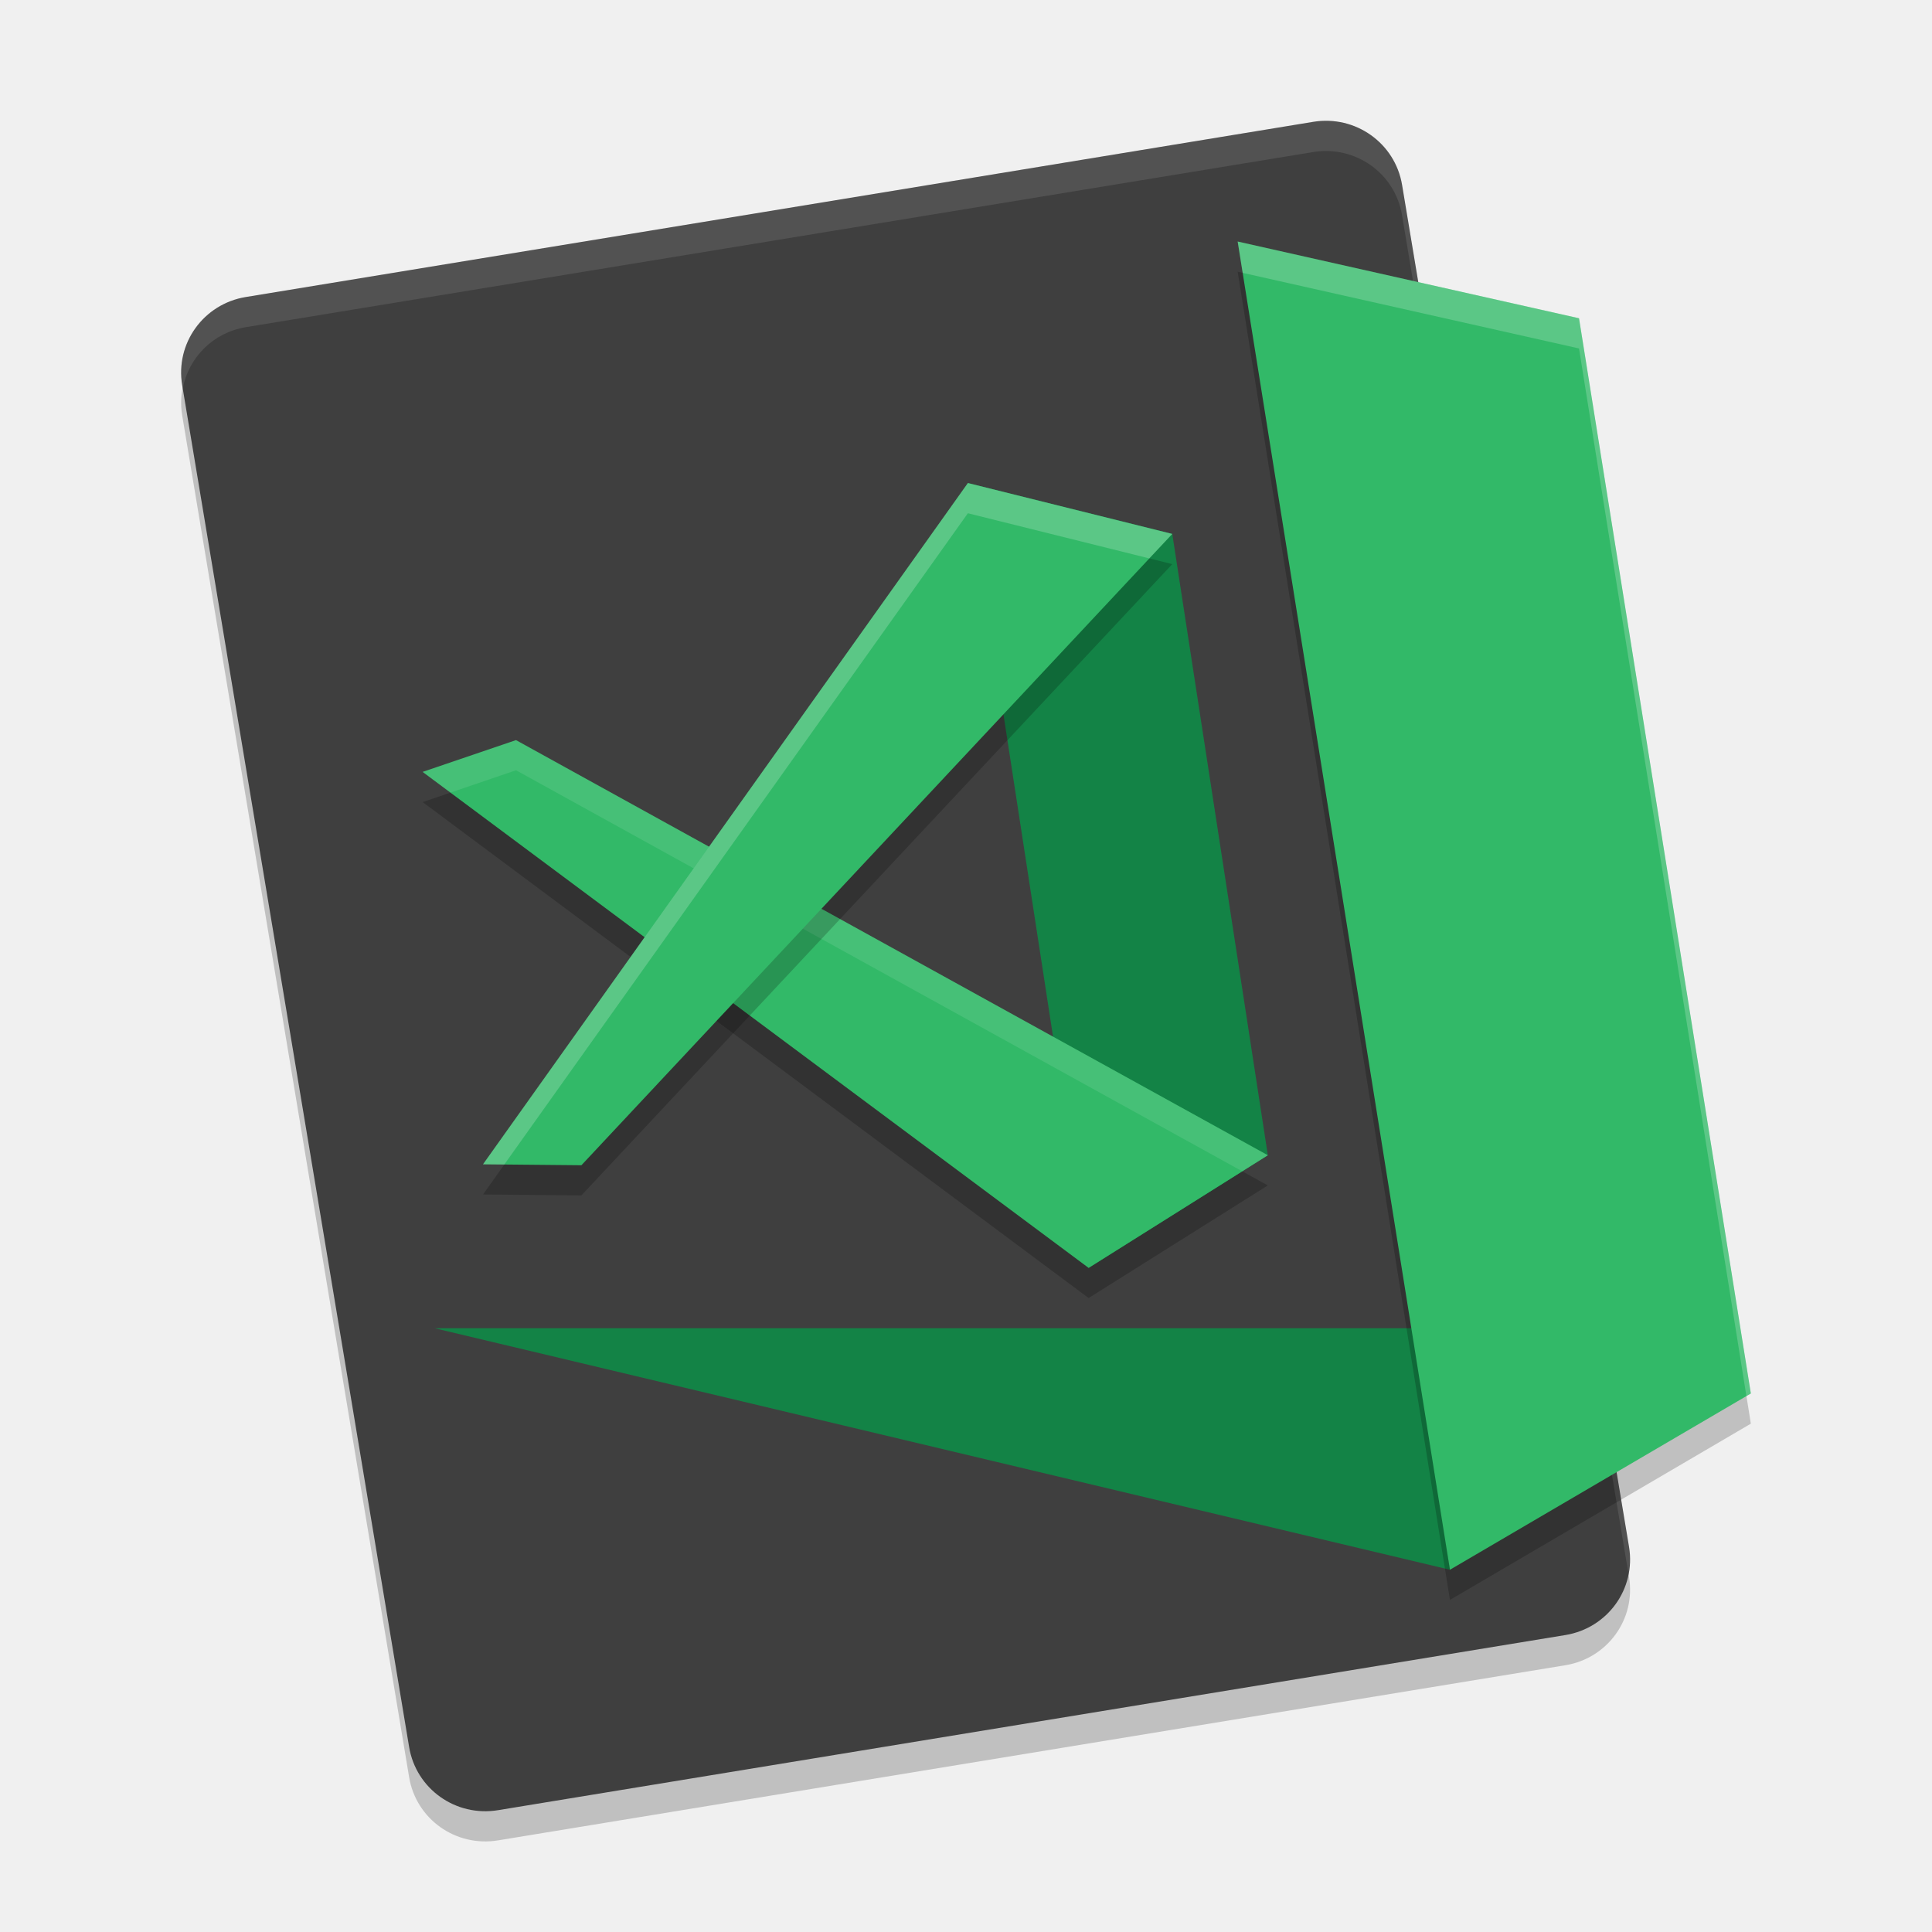
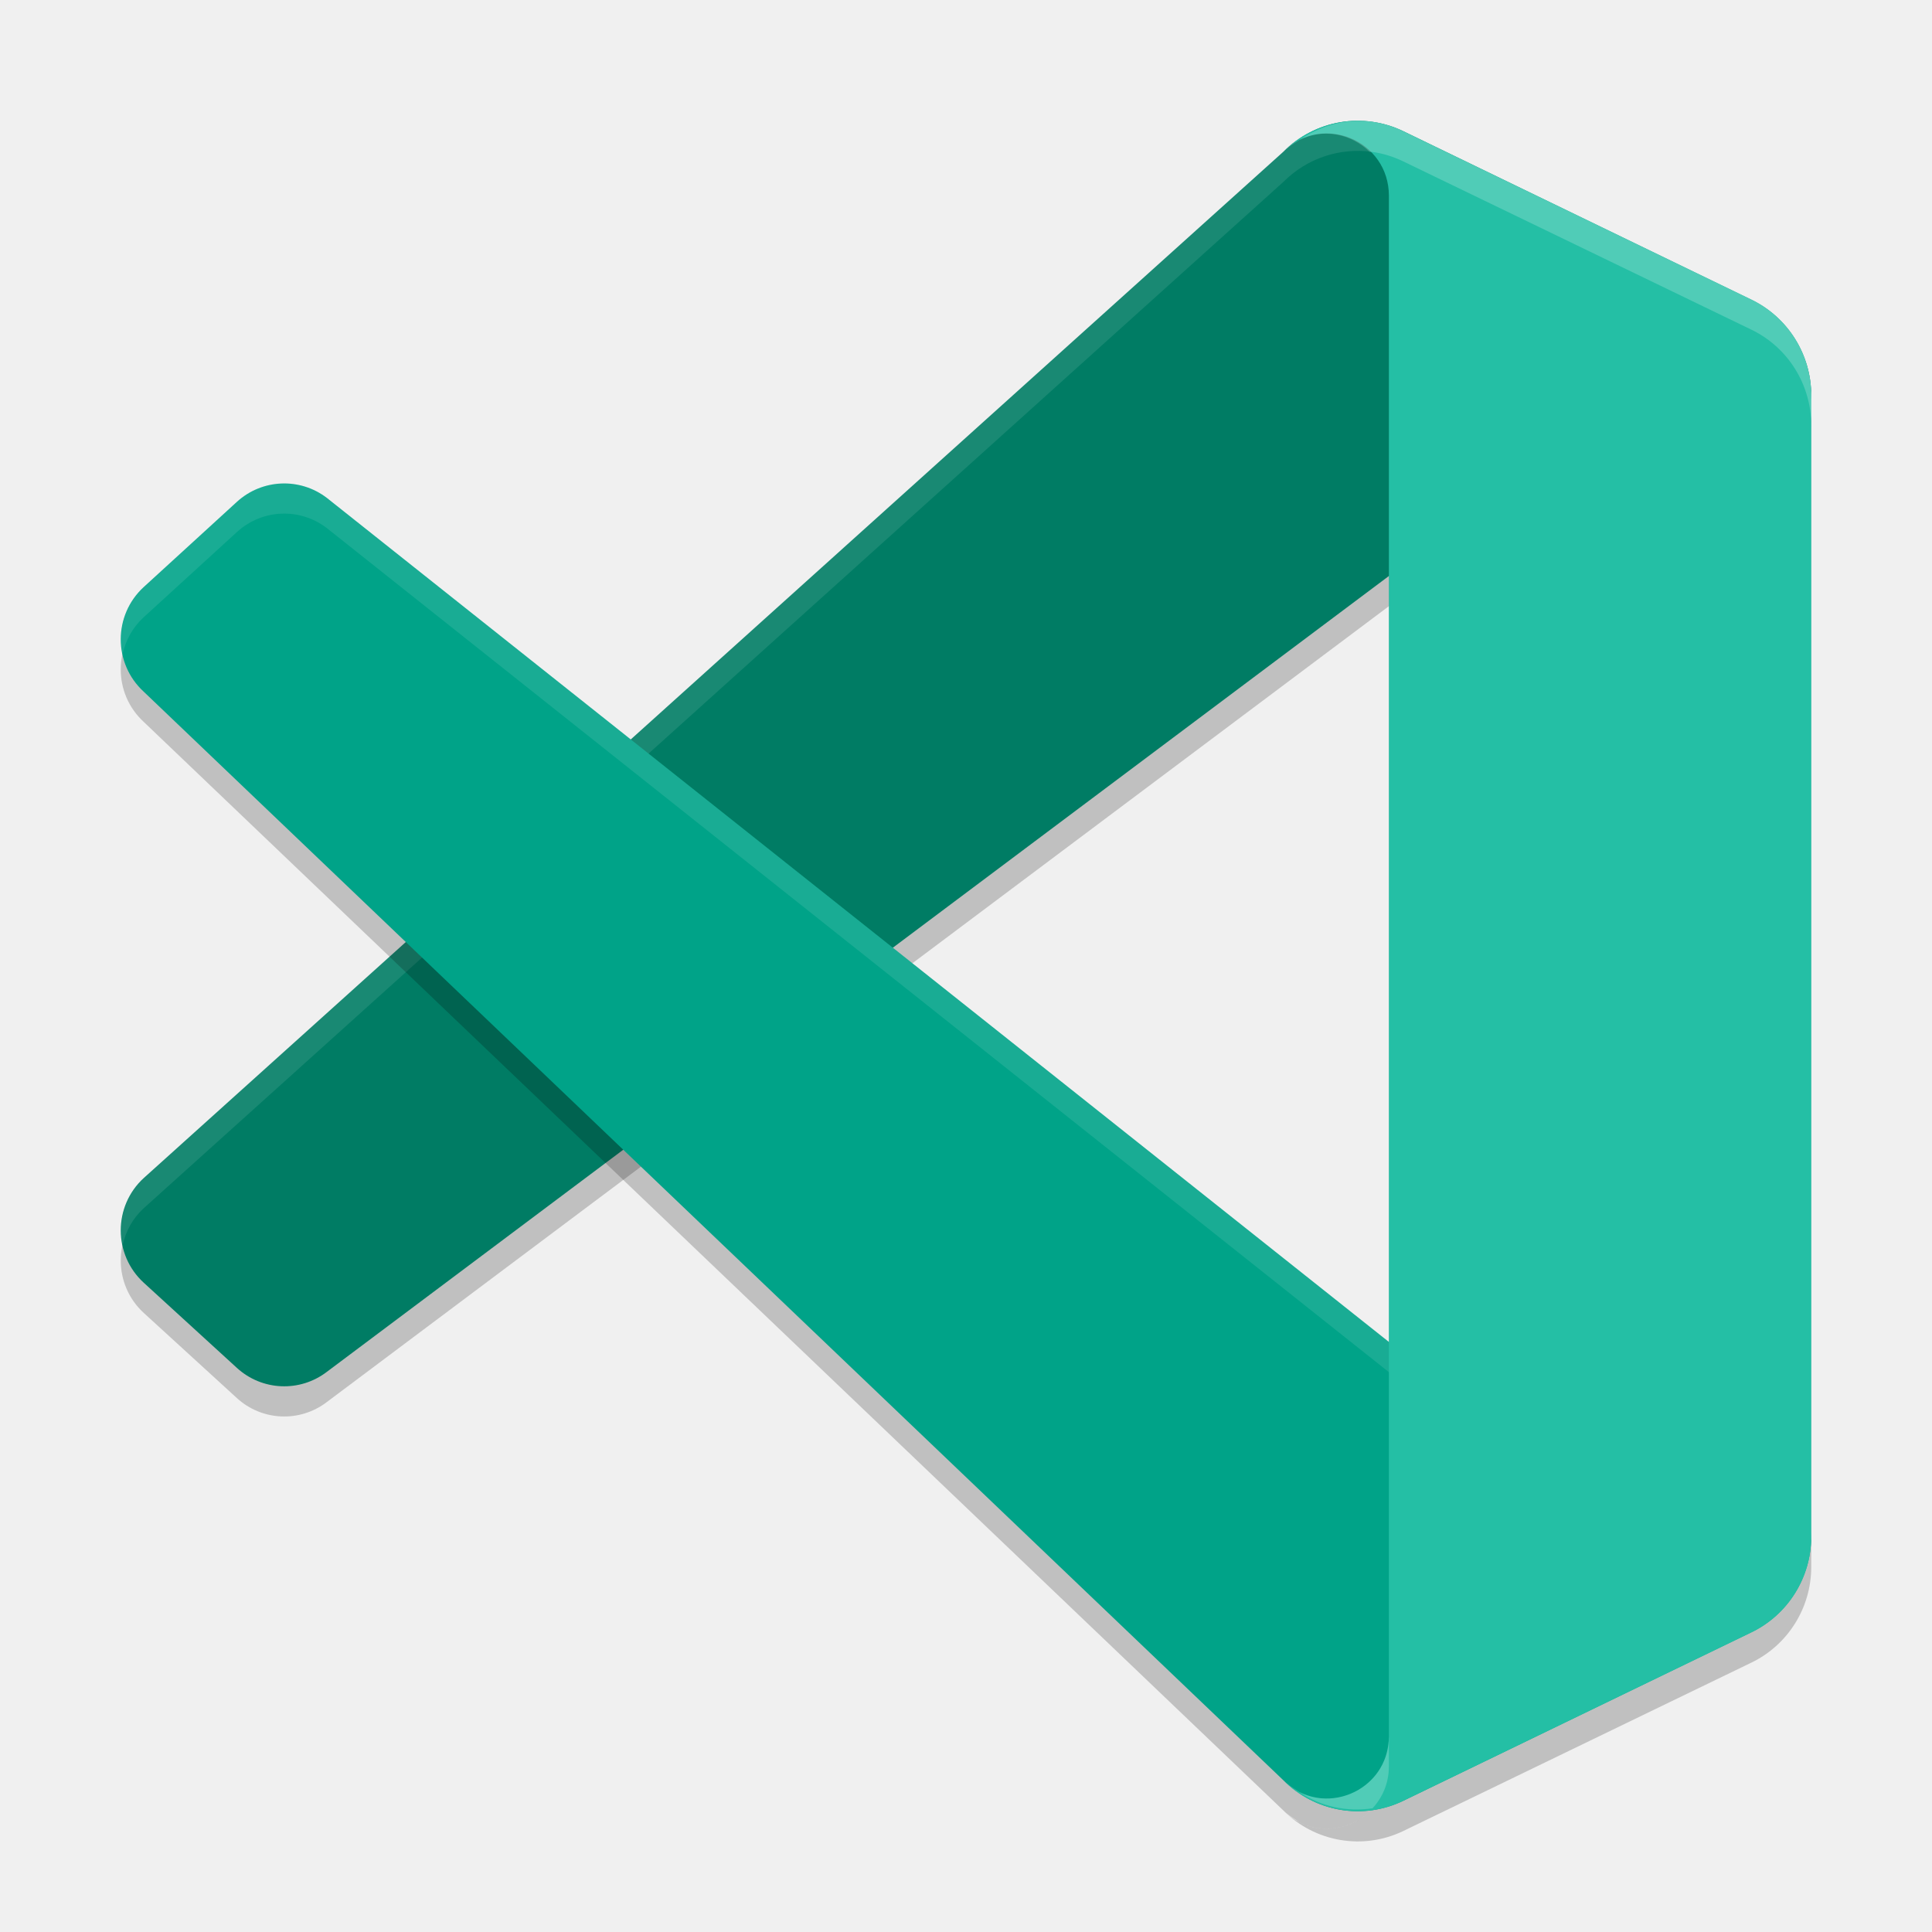
<svg xmlns="http://www.w3.org/2000/svg" width="64" height="64" version="1">
-   <path style="opacity:0.2" d="M 53.964,52.242 46.446,7.128 C 46.215,5.74 44.902,4.807 43.503,5.036 L 8.143,10.839 C 6.744,11.068 5.804,12.371 6.035,13.759 l 7.518,45.114 c 0.231,1.389 1.544,2.321 2.943,2.092 l 35.36,-5.802 c 1.399,-0.23 2.339,-1.532 2.108,-2.921 z" />
-   <path style="fill:#3f3f3f" d="M 53.964,51.242 46.446,6.128 C 46.215,4.74 44.902,3.807 43.503,4.036 L 8.143,9.839 C 6.744,10.068 5.804,11.371 6.035,12.759 l 7.518,45.114 c 0.231,1.389 1.544,2.321 2.943,2.092 l 35.36,-5.802 c 1.399,-0.23 2.339,-1.532 2.108,-2.921 z" />
-   <path style="fill:#ffffff;opacity:0.1" d="M 44.021 4.004 C 43.851 3.998 43.677 4.008 43.502 4.037 L 8.143 9.838 C 6.743 10.067 5.804 11.371 6.035 12.76 L 6.053 12.871 C 6.247 11.854 7.05 11.017 8.143 10.838 L 43.502 5.037 C 44.901 4.808 46.214 5.74 46.445 7.129 L 53.945 52.137 C 54.001 51.849 54.014 51.549 53.963 51.242 L 46.445 6.129 C 46.243 4.914 45.213 4.048 44.021 4.004 z" />
-   <path style="opacity:0.2" d="M 14,26.57 36.062,43 41.999,39.269 17.093,25.517 Z" />
-   <path style="fill:#138346" d="M 14.4,44 H 46.879 l 1.151,8 z" />
-   <path style="opacity:0.2" d="m 40.999,9.001 11.308,2.542 5.692,35.618 -9.968,5.839 z" />
-   <path style="fill:#32b968" d="m 40.999,8.001 11.308,2.542 5.692,35.618 -9.968,5.839 z" />
-   <path style="fill:#138346" d="m 32.062,16.001 6.771,1.685 3.166,20.583 -5.937,3.731 z" />
-   <path style="fill:#32b968" d="M 14,25.57 36.062,42.001 41.999,38.269 17.093,24.517 Z" />
-   <path style="opacity:0.1;fill:#ffffff" d="M 17.094 24.518 L 14 25.57 L 14.922 26.256 L 17.094 25.516 L 41.152 38.801 L 42 38.27 L 17.094 24.518 z" />
-   <path style="opacity:0.2" d="M 16,39.569 32.062,17.001 38.833,18.687 19.26,39.6 Z" />
-   <path style="fill:#32b968" d="M 16,38.569 32.062,16.001 38.833,17.687 19.26,38.6 Z" />
-   <path style="opacity:0.2;fill:#ffffff" d="M 41 8.002 L 41.166 9.039 L 52.307 11.543 L 57.852 46.248 L 57.998 46.162 L 52.307 10.543 L 41 8.002 z" />
-   <path style="opacity:0.2;fill:#ffffff" d="M 32.062 16.002 L 16 38.57 L 16.705 38.576 L 32.062 17.002 L 38.072 18.498 L 38.832 17.688 L 32.062 16.002 z" />
+   <path style="opacity:0.2" d="m 46.489,60.653 c -1.335,0.646 -2.93,0.373 -3.978,-0.681 1.291,1.298 3.498,0.379 3.498,-1.457 V 7.485 c 0,-1.836 -2.207,-2.756 -3.498,-1.457 1.048,-1.054 2.643,-1.327 3.978,-0.681 L 58.018,10.924 C 59.23,11.51 60,12.742 60,14.094 v 37.812 c 0,1.352 -0.77,2.584 -1.982,3.17 z" />
+   <path style="opacity:0.2" d="M 58.019,10.932 46.488,5.348 C 45.153,4.702 43.558,4.974 42.511,6.028 L 4.761,40.025 c -1.015,0.931 -1.014,2.539 0.003,3.469 l 3.083,2.819 c 0.831,0.76 2.083,0.816 2.978,0.133 L 56.284,12.381 c 1.525,-1.164 3.716,-0.07 3.716,1.856 V 14.102 c 0,-1.352 -0.77,-2.584 -1.98,-3.17 z" />
+   <path style="fill:#007c64" d="M 58.019,9.932 46.488,4.348 C 45.153,3.702 43.558,3.974 42.511,5.028 L 4.761,39.025 c -1.015,0.931 -1.014,2.539 0.003,3.469 l 3.083,2.819 c 0.831,0.76 2.083,0.816 2.978,0.133 L 56.284,11.381 c 1.525,-1.164 3.716,-0.07 3.716,1.856 v -0.135 c 0,-1.352 -0.77,-2.584 -1.98,-3.17 z" />
+   <path style="opacity:0.1;fill:#ffffff" d="M 44.652 4.014 C 43.861 4.088 43.101 4.435 42.512 5.027 L 4.762 39.023 C 4.123 39.609 3.898 40.461 4.064 41.244 C 4.163 40.792 4.392 40.362 4.762 40.023 L 42.512 6.027 C 43.297 5.237 44.388 4.885 45.449 5.031 C 45.803 5.08 46.155 5.186 46.488 5.348 L 58.02 10.934 C 58.046 10.946 58.07 10.963 58.096 10.977 C 59.123 11.162 60 12.021 60 13.238 L 60 13.102 C 60 11.75 59.23 10.52 58.02 9.934 L 46.488 4.348 C 46.155 4.186 45.803 4.08 45.449 4.031 C 45.184 3.995 44.916 3.989 44.652 4.014 z" />
+   <path style="opacity:0.2" d="m 9.313,17.016 c -0.529,0.024 -1.049,0.229 -1.465,0.609 l -3.086,2.82 c -1.017,0.93 -1.015,2.538 0,3.469 L 42.512,59.973 c 0.159,0.16 0.35,0.267 0.531,0.391 0.001,5.9e-4 0.003,-5.9e-4 0.004,0 1.285,0.654 2.961,-0.247 2.961,-1.848 V 45.453 L 10.824,17.492 C 10.377,17.151 9.842,16.992 9.313,17.016 Z" />
+   <path style="fill:#00a388" d="m 58.019,54.068 -11.531,5.584 c -1.335,0.646 -2.93,0.374 -3.977,-0.68 L 4.761,22.913 c -1.015,-0.931 -1.014,-2.539 0.003,-3.469 l 3.083,-2.819 C 8.678,15.865 9.93,15.809 10.825,16.492 l 45.459,36.128 c 1.525,1.164 3.716,0.07 3.716,-1.856 v 0.135 c 0,1.351 -0.77,2.583 -1.98,3.17 z" />
+   <path style="opacity:0.1;fill:#ffffff" d="M 9.312 16.016 C 8.784 16.039 8.263 16.245 7.848 16.625 L 4.762 19.445 C 4.122 20.03 3.897 20.88 4.064 21.664 C 4.163 21.213 4.392 20.783 4.762 20.445 L 7.848 17.625 C 8.263 17.245 8.784 17.039 9.312 17.016 C 9.841 16.992 10.377 17.151 10.824 17.492 L 56.285 53.621 C 56.827 54.035 57.451 54.152 58.033 54.059 C 59.236 53.469 60 52.245 60 50.898 L 60 50.762 C 60 52.687 57.81 53.785 56.285 52.621 L 10.824 16.492 C 10.377 16.151 9.841 15.992 9.312 16.016 z" />
+   <path style="fill:#24bfa5" d="m 46.489,59.653 c -1.335,0.646 -2.93,0.373 -3.978,-0.681 1.291,1.298 3.498,0.379 3.498,-1.457 V 6.485 c 0,-1.836 -2.207,-2.756 -3.498,-1.457 1.048,-1.054 2.643,-1.327 3.978,-0.681 L 58.018,9.924 C 59.23,10.51 60,11.742 60,13.094 v 37.812 c 0,1.352 -0.77,2.584 -1.982,3.17 z" />
+   <path style="opacity:0.2;fill:#ffffff" d="M 44.818 4.01 C 44.191 4.05 43.583 4.273 43.047 4.637 C 43.844 4.231 44.772 4.439 45.369 5.029 C 45.396 5.032 45.422 5.028 45.449 5.031 C 45.803 5.08 46.155 5.186 46.488 5.348 L 58.02 10.922 C 59.231 11.508 60 12.742 60 14.094 L 60 13.094 C 60 11.742 59.231 10.508 58.02 9.922 L 46.488 4.348 C 46.155 4.186 45.803 4.08 45.449 4.031 C 45.238 4.002 45.027 3.996 44.818 4.01 z M 43.047 4.637 C 42.858 4.733 42.677 4.861 42.512 5.027 C 42.672 4.866 42.864 4.761 43.047 4.637 z M 46.008 57.516 C 46.008 59.116 44.332 60.017 43.047 59.363 C 43.768 59.853 44.621 60.027 45.467 59.902 C 45.792 59.55 46.008 59.079 46.008 58.516 L 46.008 57.516 z M 43.047 59.363 C 42.864 59.239 42.672 59.134 42.512 58.973 C 42.677 59.139 42.858 59.267 43.047 59.363 z" />
</svg>
